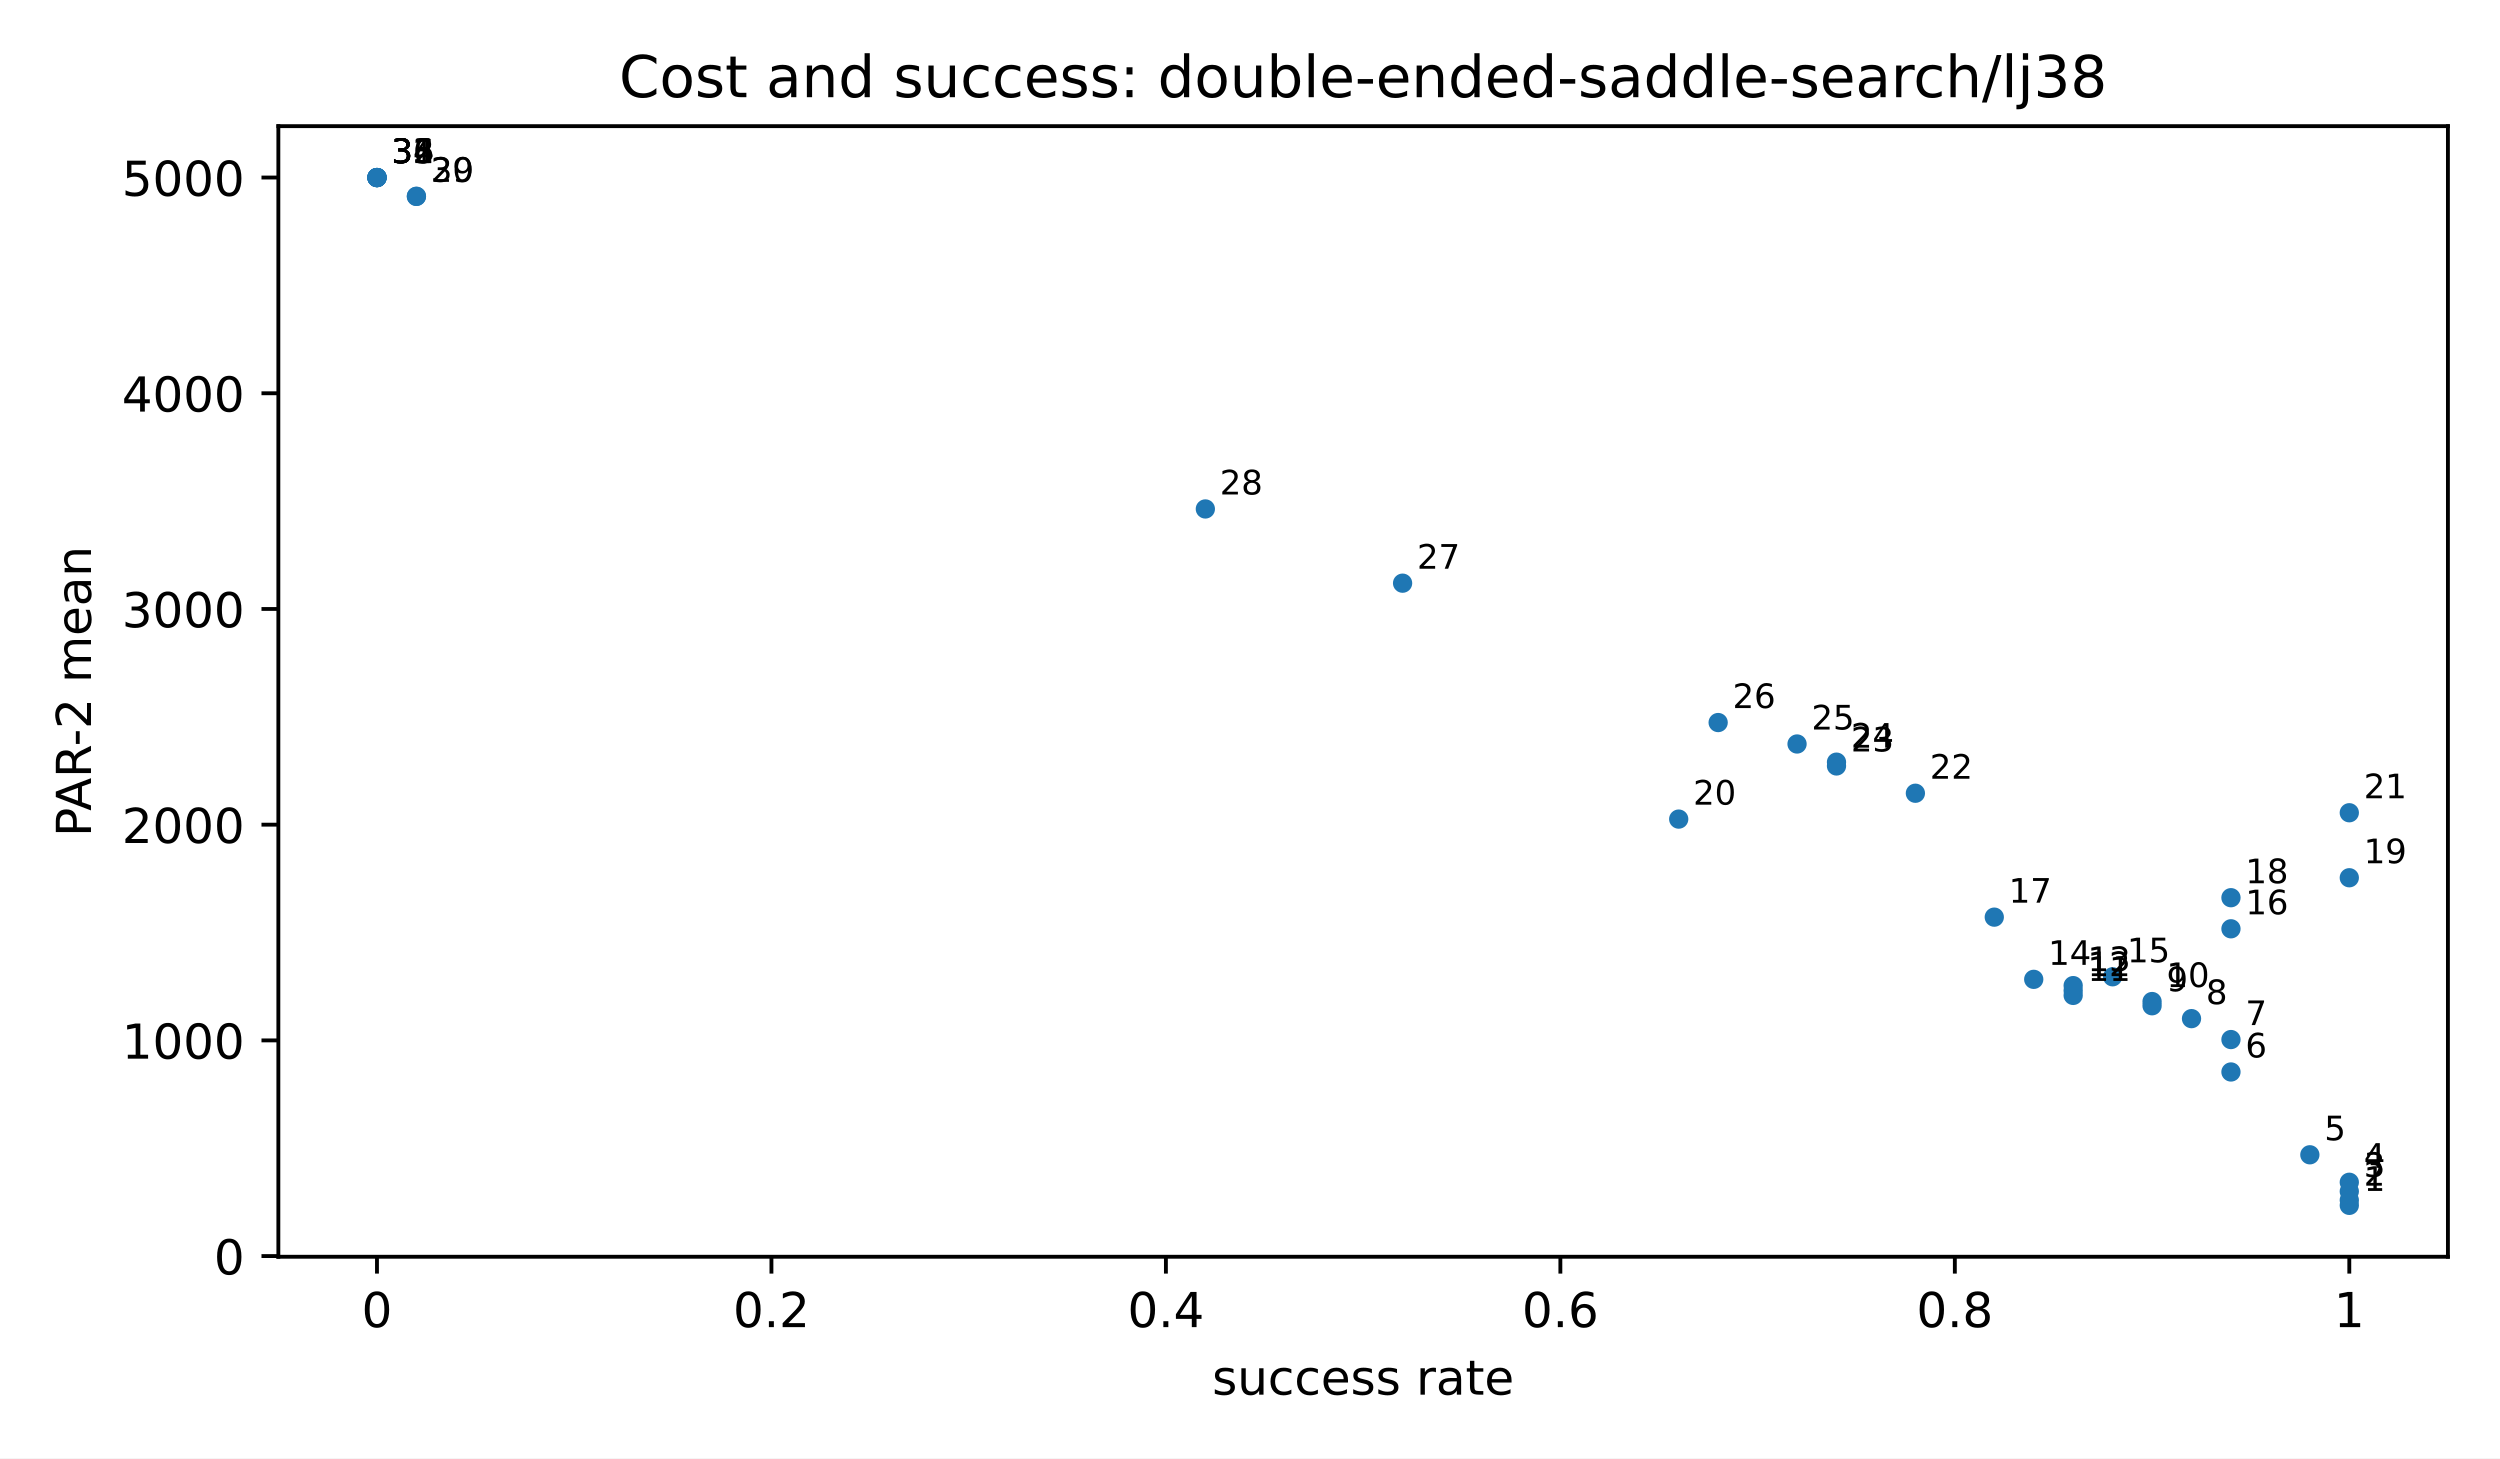
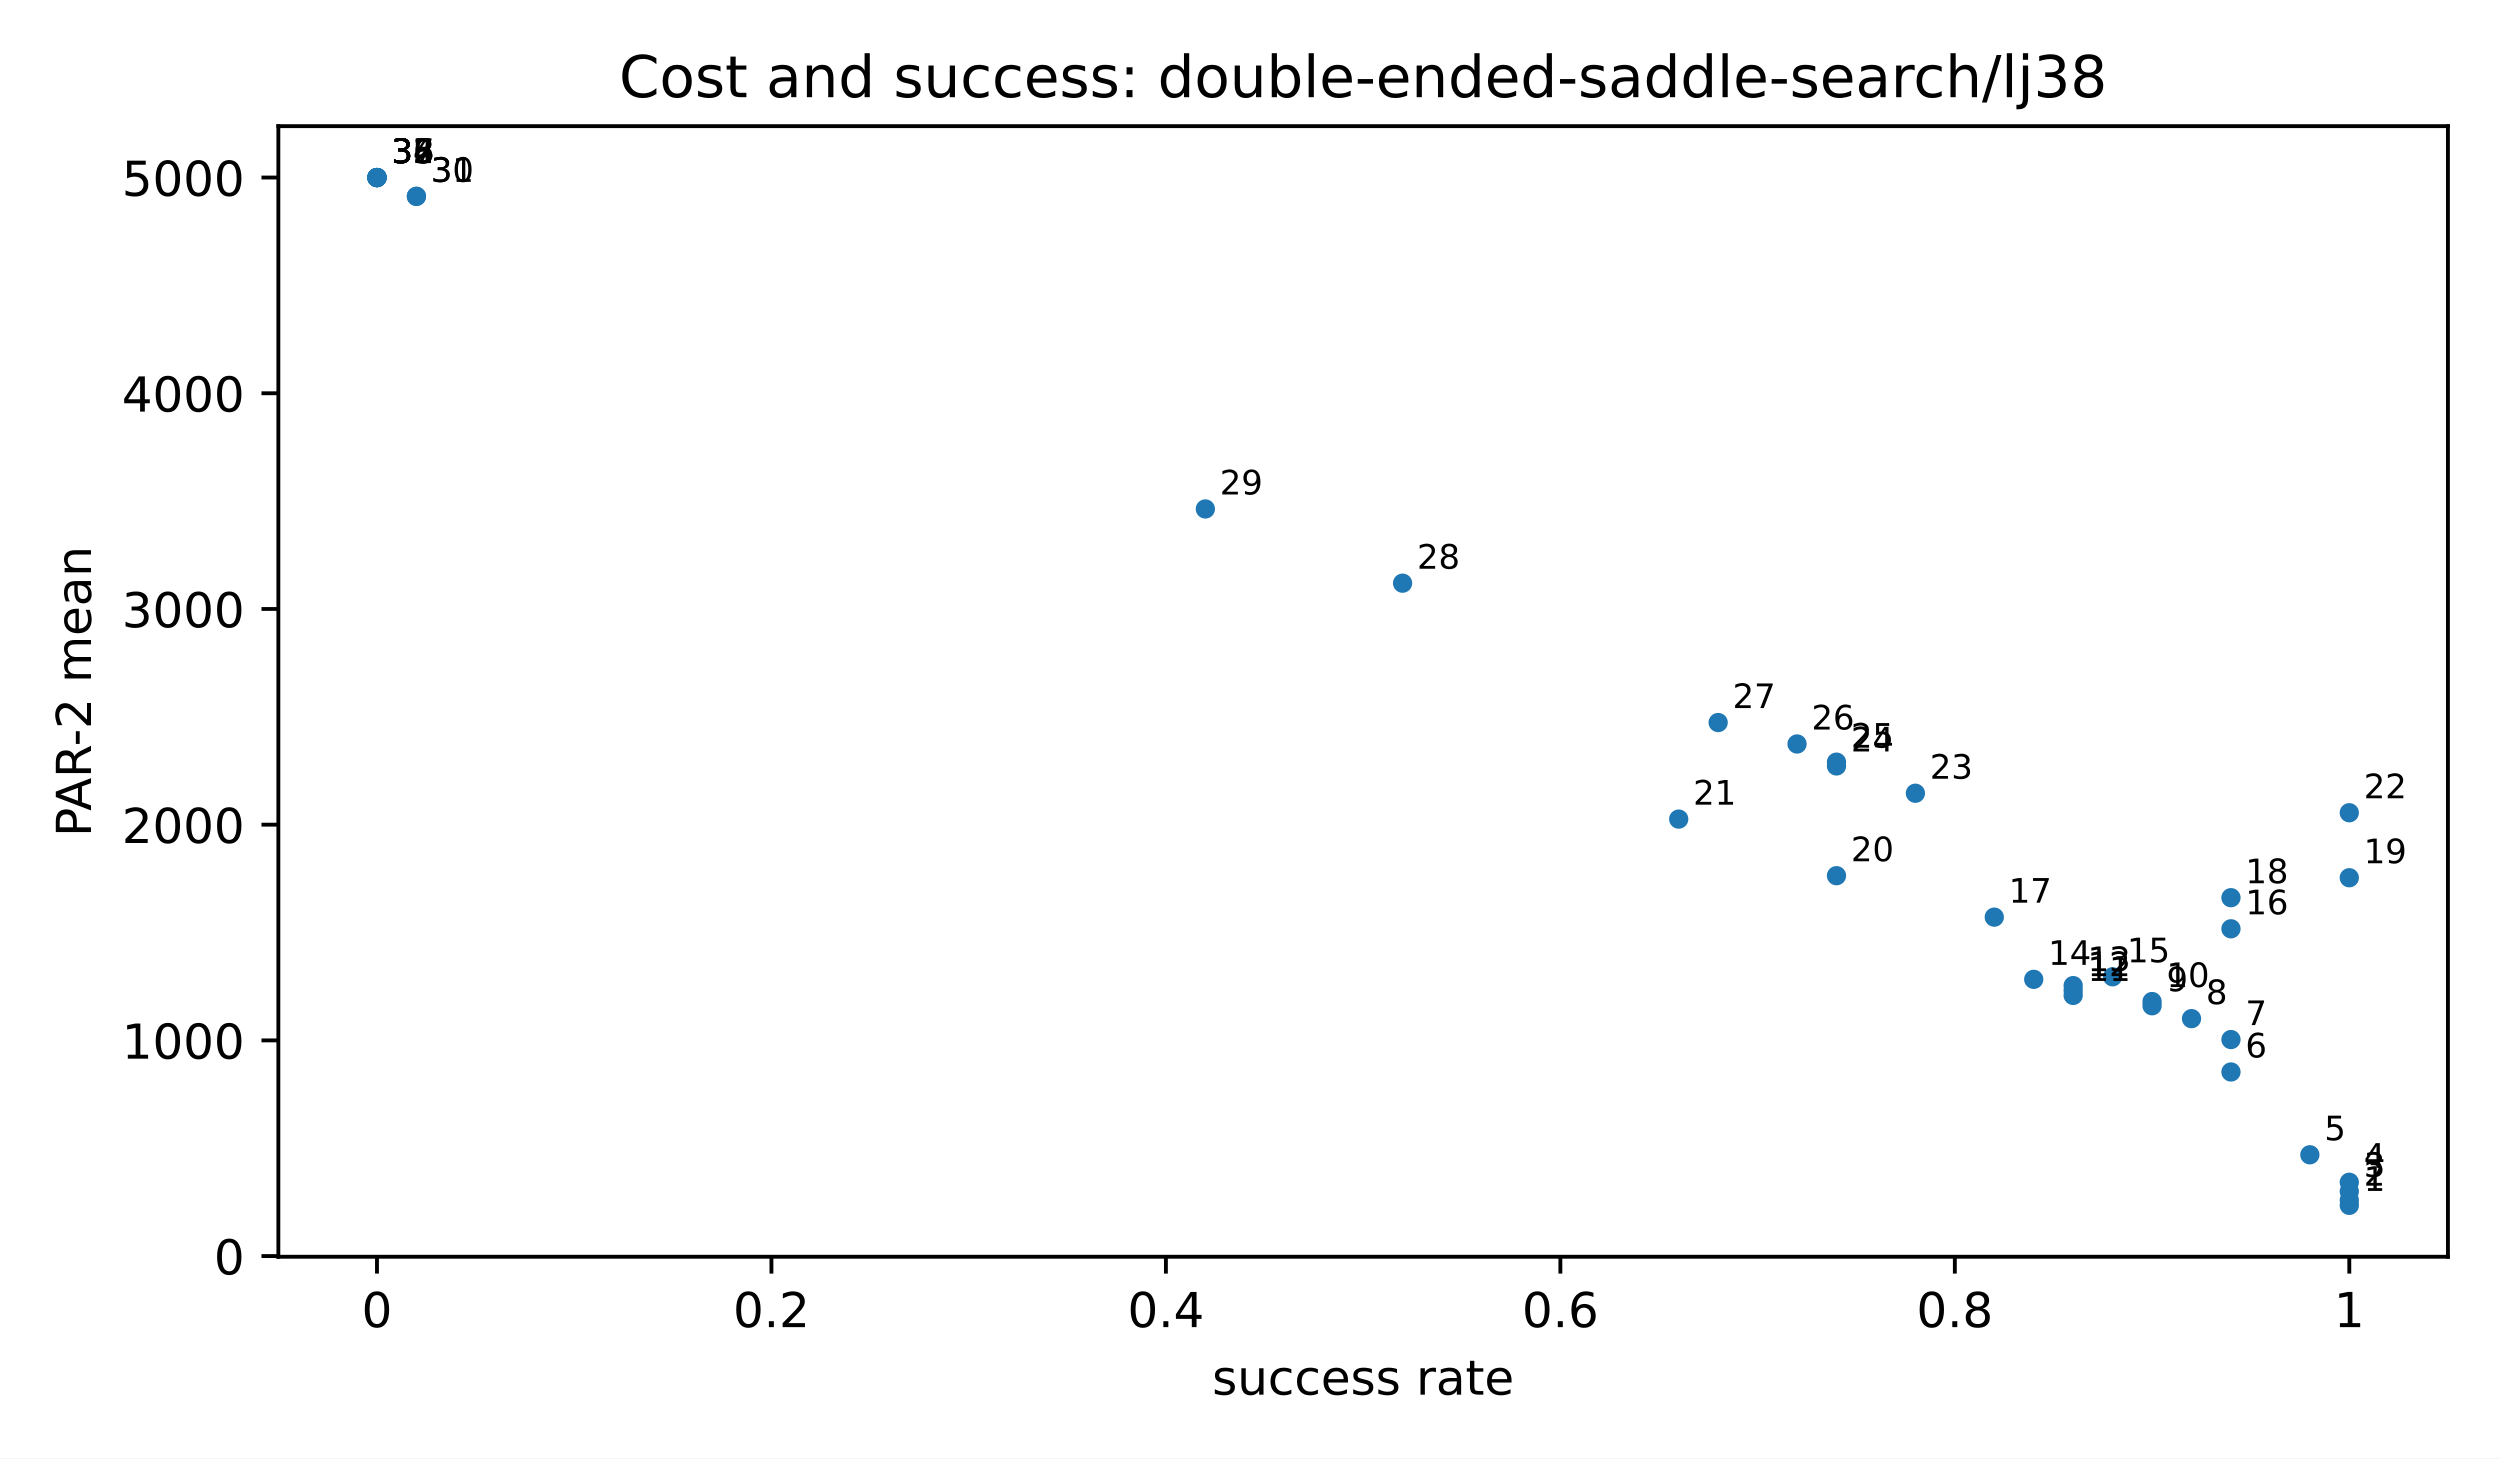
<svg xmlns="http://www.w3.org/2000/svg" xmlns:xlink="http://www.w3.org/1999/xlink" width="518.4pt" height="302.4pt" viewBox="0 0 518.4 302.4" version="1.1">
  <defs>
    <style type="text/css">*{stroke-linejoin: round; stroke-linecap: butt}</style>
  </defs>
  <g id="figure_1">
    <g id="patch_1">
      <path d="M 0 302.4  L 518.4 302.4  L 518.4 0  L 0 0  z " style="fill: #ffffff" />
    </g>
    <g id="axes_1">
      <g id="patch_2">
        <path d="M 57.72 260.6  L 507.6 260.6  L 507.6 26.16  L 57.72 26.16  z " style="fill: #ffffff" />
      </g>
      <g id="PathCollection_1">
        <defs>
          <path id="m2d8934182f" d="M 0 2  C 0.53 2 1.039 1.789 1.414 1.414  C 1.789 1.039 2 0.53 2 0  C 2 -0.53 1.789 -1.039 1.414 -1.414  C 1.039 -1.789 0.53 -2 0 -2  C -0.53 -2 -1.039 -1.789 -1.414 -1.414  C -1.789 -1.039 -2 -0.53 -2 0  C -2 0.53 -1.789 1.039 -1.414 1.414  C -1.039 1.789 -0.53 2 0 2  z " />
        </defs>
        <g clip-path="url(#pfbca4baf77)">
          <use xlink:href="#m2d8934182f" x="487.151" y="249.944" style="fill: #1f77b4" />
          <use xlink:href="#m2d8934182f" x="487.151" y="248.858" style="fill: #1f77b4" />
          <use xlink:href="#m2d8934182f" x="487.151" y="247.053" style="fill: #1f77b4" />
          <use xlink:href="#m2d8934182f" x="487.151" y="245.154" style="fill: #1f77b4" />
          <use xlink:href="#m2d8934182f" x="478.971" y="239.457" style="fill: #1f77b4" />
          <use xlink:href="#m2d8934182f" x="462.612" y="222.285" style="fill: #1f77b4" />
          <use xlink:href="#m2d8934182f" x="462.612" y="215.561" style="fill: #1f77b4" />
          <use xlink:href="#m2d8934182f" x="454.432" y="211.224" style="fill: #1f77b4" />
          <use xlink:href="#m2d8934182f" x="446.253" y="208.555" style="fill: #1f77b4" />
          <use xlink:href="#m2d8934182f" x="446.253" y="207.679" style="fill: #1f77b4" />
          <use xlink:href="#m2d8934182f" x="429.893" y="206.407" style="fill: #1f77b4" />
          <use xlink:href="#m2d8934182f" x="429.893" y="205.411" style="fill: #1f77b4" />
          <use xlink:href="#m2d8934182f" x="429.893" y="204.377" style="fill: #1f77b4" />
          <use xlink:href="#m2d8934182f" x="421.714" y="203.077" style="fill: #1f77b4" />
          <use xlink:href="#m2d8934182f" x="438.073" y="202.546" style="fill: #1f77b4" />
          <use xlink:href="#m2d8934182f" x="462.612" y="192.596" style="fill: #1f77b4" />
          <use xlink:href="#m2d8934182f" x="413.534" y="190.179" style="fill: #1f77b4" />
          <use xlink:href="#m2d8934182f" x="462.612" y="186.147" style="fill: #1f77b4" />
          <use xlink:href="#m2d8934182f" x="487.151" y="182.01" style="fill: #1f77b4" />
+           <use xlink:href="#m2d8934182f" x="380.816" y="181.584" style="fill: #1f77b4" />
          <use xlink:href="#m2d8934182f" x="348.097" y="169.848" style="fill: #1f77b4" />
          <use xlink:href="#m2d8934182f" x="487.151" y="168.531" style="fill: #1f77b4" />
          <use xlink:href="#m2d8934182f" x="397.175" y="164.487" style="fill: #1f77b4" />
          <use xlink:href="#m2d8934182f" x="380.816" y="158.83" style="fill: #1f77b4" />
          <use xlink:href="#m2d8934182f" x="380.816" y="158.04" style="fill: #1f77b4" />
          <use xlink:href="#m2d8934182f" x="372.636" y="154.274" style="fill: #1f77b4" />
          <use xlink:href="#m2d8934182f" x="356.277" y="149.827" style="fill: #1f77b4" />
          <use xlink:href="#m2d8934182f" x="290.84" y="120.928" style="fill: #1f77b4" />
          <use xlink:href="#m2d8934182f" x="249.941" y="105.537" style="fill: #1f77b4" />
          <use xlink:href="#m2d8934182f" x="86.349" y="40.715" style="fill: #1f77b4" />
          <use xlink:href="#m2d8934182f" x="86.349" y="40.715" style="fill: #1f77b4" />
          <use xlink:href="#m2d8934182f" x="78.169" y="36.816" style="fill: #1f77b4" />
          <use xlink:href="#m2d8934182f" x="78.169" y="36.816" style="fill: #1f77b4" />
          <use xlink:href="#m2d8934182f" x="78.169" y="36.816" style="fill: #1f77b4" />
          <use xlink:href="#m2d8934182f" x="78.169" y="36.816" style="fill: #1f77b4" />
          <use xlink:href="#m2d8934182f" x="78.169" y="36.816" style="fill: #1f77b4" />
          <use xlink:href="#m2d8934182f" x="78.169" y="36.816" style="fill: #1f77b4" />
+           <use xlink:href="#m2d8934182f" x="78.169" y="36.816" style="fill: #1f77b4" />
        </g>
      </g>
      <g id="matplotlib.axis_1">
        <g id="xtick_1">
          <g id="line2d_1">
            <defs>
              <path id="m8ea4d47d77" d="M 0 0  L 0 3.5  " style="stroke: #000000; stroke-width: 0.8" />
            </defs>
            <g>
              <use xlink:href="#m8ea4d47d77" x="78.169" y="260.6" style="stroke: #000000; stroke-width: 0.8" />
            </g>
          </g>
          <g id="text_1">
            <text style="font-size: 10px; font-family: 'DejaVu Sans', 'Bitstream Vera Sans', 'Computer Modern Sans Serif', 'Lucida Grande', 'Verdana', 'Geneva', 'Lucid', 'Arial', 'Helvetica', 'Avant Garde', sans-serif; text-anchor: middle" x="78.169" y="275.198" transform="rotate(-0 78.16909 275.1977)">0</text>
          </g>
        </g>
        <g id="xtick_2">
          <g id="line2d_2">
            <g>
              <use xlink:href="#m8ea4d47d77" x="159.965" y="260.6" style="stroke: #000000; stroke-width: 0.8" />
            </g>
          </g>
          <g id="text_2">
            <text style="font-size: 10px; font-family: 'DejaVu Sans', 'Bitstream Vera Sans', 'Computer Modern Sans Serif', 'Lucida Grande', 'Verdana', 'Geneva', 'Lucid', 'Arial', 'Helvetica', 'Avant Garde', sans-serif; text-anchor: middle" x="159.965" y="275.198" transform="rotate(-0 159.9655 275.1977)">0.2</text>
          </g>
        </g>
        <g id="xtick_3">
          <g id="line2d_3">
            <g>
              <use xlink:href="#m8ea4d47d77" x="241.762" y="260.6" style="stroke: #000000; stroke-width: 0.8" />
            </g>
          </g>
          <g id="text_3">
            <text style="font-size: 10px; font-family: 'DejaVu Sans', 'Bitstream Vera Sans', 'Computer Modern Sans Serif', 'Lucida Grande', 'Verdana', 'Geneva', 'Lucid', 'Arial', 'Helvetica', 'Avant Garde', sans-serif; text-anchor: middle" x="241.762" y="275.198" transform="rotate(-0 241.7618 275.1977)">0.4</text>
          </g>
        </g>
        <g id="xtick_4">
          <g id="line2d_4">
            <g>
              <use xlink:href="#m8ea4d47d77" x="323.558" y="260.6" style="stroke: #000000; stroke-width: 0.8" />
            </g>
          </g>
          <g id="text_4">
            <text style="font-size: 10px; font-family: 'DejaVu Sans', 'Bitstream Vera Sans', 'Computer Modern Sans Serif', 'Lucida Grande', 'Verdana', 'Geneva', 'Lucid', 'Arial', 'Helvetica', 'Avant Garde', sans-serif; text-anchor: middle" x="323.558" y="275.198" transform="rotate(-0 323.5582 275.1977)">0.6</text>
          </g>
        </g>
        <g id="xtick_5">
          <g id="line2d_5">
            <g>
              <use xlink:href="#m8ea4d47d77" x="405.355" y="260.6" style="stroke: #000000; stroke-width: 0.8" />
            </g>
          </g>
          <g id="text_5">
            <text style="font-size: 10px; font-family: 'DejaVu Sans', 'Bitstream Vera Sans', 'Computer Modern Sans Serif', 'Lucida Grande', 'Verdana', 'Geneva', 'Lucid', 'Arial', 'Helvetica', 'Avant Garde', sans-serif; text-anchor: middle" x="405.355" y="275.198" transform="rotate(-0 405.3545 275.1977)">0.8</text>
          </g>
        </g>
        <g id="xtick_6">
          <g id="line2d_6">
            <g>
              <use xlink:href="#m8ea4d47d77" x="487.151" y="260.6" style="stroke: #000000; stroke-width: 0.8" />
            </g>
          </g>
          <g id="text_6">
            <text style="font-size: 10px; font-family: 'DejaVu Sans', 'Bitstream Vera Sans', 'Computer Modern Sans Serif', 'Lucida Grande', 'Verdana', 'Geneva', 'Lucid', 'Arial', 'Helvetica', 'Avant Garde', sans-serif; text-anchor: middle" x="487.151" y="275.198" transform="rotate(-0 487.1509 275.1977)">1</text>
          </g>
        </g>
        <g id="text_7">
          <text style="font-size: 10px; font-family: 'DejaVu Sans', 'Bitstream Vera Sans', 'Computer Modern Sans Serif', 'Lucida Grande', 'Verdana', 'Geneva', 'Lucid', 'Arial', 'Helvetica', 'Avant Garde', sans-serif; text-anchor: middle" x="282.66" y="289.198" transform="rotate(-0 282.66 289.1977)">success rate</text>
        </g>
      </g>
      <g id="matplotlib.axis_2">
        <g id="ytick_1">
          <g id="line2d_7">
            <defs>
              <path id="md659df78fa" d="M 0 0  L -3.5 0  " style="stroke: #000000; stroke-width: 0.8" />
            </defs>
            <g>
              <use xlink:href="#md659df78fa" x="57.72" y="260.464" style="stroke: #000000; stroke-width: 0.8" />
            </g>
          </g>
          <g id="text_8">
            <text style="font-size: 10px; font-family: 'DejaVu Sans', 'Bitstream Vera Sans', 'Computer Modern Sans Serif', 'Lucida Grande', 'Verdana', 'Geneva', 'Lucid', 'Arial', 'Helvetica', 'Avant Garde', sans-serif; text-anchor: end" x="50.72" y="264.263" transform="rotate(-0 50.72 264.2629)">0</text>
          </g>
        </g>
        <g id="ytick_2">
          <g id="line2d_8">
            <g>
              <use xlink:href="#md659df78fa" x="57.72" y="215.734" style="stroke: #000000; stroke-width: 0.8" />
            </g>
          </g>
          <g id="text_9">
            <text style="font-size: 10px; font-family: 'DejaVu Sans', 'Bitstream Vera Sans', 'Computer Modern Sans Serif', 'Lucida Grande', 'Verdana', 'Geneva', 'Lucid', 'Arial', 'Helvetica', 'Avant Garde', sans-serif; text-anchor: end" x="50.72" y="219.533" transform="rotate(-0 50.72 219.5333)">1000</text>
          </g>
        </g>
        <g id="ytick_3">
          <g id="line2d_9">
            <g>
              <use xlink:href="#md659df78fa" x="57.72" y="171.005" style="stroke: #000000; stroke-width: 0.8" />
            </g>
          </g>
          <g id="text_10">
            <text style="font-size: 10px; font-family: 'DejaVu Sans', 'Bitstream Vera Sans', 'Computer Modern Sans Serif', 'Lucida Grande', 'Verdana', 'Geneva', 'Lucid', 'Arial', 'Helvetica', 'Avant Garde', sans-serif; text-anchor: end" x="50.72" y="174.804" transform="rotate(-0 50.72 174.8038)">2000</text>
          </g>
        </g>
        <g id="ytick_4">
          <g id="line2d_10">
            <g>
              <use xlink:href="#md659df78fa" x="57.72" y="126.275" style="stroke: #000000; stroke-width: 0.8" />
            </g>
          </g>
          <g id="text_11">
            <text style="font-size: 10px; font-family: 'DejaVu Sans', 'Bitstream Vera Sans', 'Computer Modern Sans Serif', 'Lucida Grande', 'Verdana', 'Geneva', 'Lucid', 'Arial', 'Helvetica', 'Avant Garde', sans-serif; text-anchor: end" x="50.72" y="130.074" transform="rotate(-0 50.72 130.0743)">3000</text>
          </g>
        </g>
        <g id="ytick_5">
          <g id="line2d_11">
            <g>
              <use xlink:href="#md659df78fa" x="57.72" y="81.546" style="stroke: #000000; stroke-width: 0.8" />
            </g>
          </g>
          <g id="text_12">
            <text style="font-size: 10px; font-family: 'DejaVu Sans', 'Bitstream Vera Sans', 'Computer Modern Sans Serif', 'Lucida Grande', 'Verdana', 'Geneva', 'Lucid', 'Arial', 'Helvetica', 'Avant Garde', sans-serif; text-anchor: end" x="50.72" y="85.345" transform="rotate(-0 50.72 85.34472)">4000</text>
          </g>
        </g>
        <g id="ytick_6">
          <g id="line2d_12">
            <g>
              <use xlink:href="#md659df78fa" x="57.72" y="36.816" style="stroke: #000000; stroke-width: 0.8" />
            </g>
          </g>
          <g id="text_13">
            <text style="font-size: 10px; font-family: 'DejaVu Sans', 'Bitstream Vera Sans', 'Computer Modern Sans Serif', 'Lucida Grande', 'Verdana', 'Geneva', 'Lucid', 'Arial', 'Helvetica', 'Avant Garde', sans-serif; text-anchor: end" x="50.72" y="40.615" transform="rotate(-0 50.72 40.61519)">5000</text>
          </g>
        </g>
        <g id="text_14">
          <text style="font-size: 10px; font-family: 'DejaVu Sans', 'Bitstream Vera Sans', 'Computer Modern Sans Serif', 'Lucida Grande', 'Verdana', 'Geneva', 'Lucid', 'Arial', 'Helvetica', 'Avant Garde', sans-serif; text-anchor: middle" x="18.868" y="143.38" transform="rotate(-90 18.86766 143.38)">PAR-2 mean</text>
        </g>
      </g>
      <g id="patch_3">
        <path d="M 57.72 260.6  L 57.72 26.16  " style="fill: none; stroke: #000000; stroke-width: 0.8; stroke-linejoin: miter; stroke-linecap: square" />
      </g>
      <g id="patch_4">
        <path d="M 507.6 260.6  L 507.6 26.16  " style="fill: none; stroke: #000000; stroke-width: 0.8; stroke-linejoin: miter; stroke-linecap: square" />
      </g>
      <g id="patch_5">
        <path d="M 57.72 260.6  L 507.6 260.6  " style="fill: none; stroke: #000000; stroke-width: 0.8; stroke-linejoin: miter; stroke-linecap: square" />
      </g>
      <g id="patch_6">
        <path d="M 57.72 26.16  L 507.6 26.16  " style="fill: none; stroke: #000000; stroke-width: 0.8; stroke-linejoin: miter; stroke-linecap: square" />
      </g>
      <g id="text_15">
        <text style="font-size: 7px; font-family: 'DejaVu Sans', 'Bitstream Vera Sans', 'Computer Modern Sans Serif', 'Lucida Grande', 'Verdana', 'Geneva', 'Lucid', 'Arial', 'Helvetica', 'Avant Garde', sans-serif; text-anchor: start" x="490.151" y="246.944" transform="rotate(-0 490.1509 246.9436)">1</text>
      </g>
      <g id="text_16">
        <text style="font-size: 7px; font-family: 'DejaVu Sans', 'Bitstream Vera Sans', 'Computer Modern Sans Serif', 'Lucida Grande', 'Verdana', 'Geneva', 'Lucid', 'Arial', 'Helvetica', 'Avant Garde', sans-serif; text-anchor: start" x="490.151" y="245.858" transform="rotate(-0 490.1509 245.8585)">2</text>
      </g>
      <g id="text_17">
        <text style="font-size: 7px; font-family: 'DejaVu Sans', 'Bitstream Vera Sans', 'Computer Modern Sans Serif', 'Lucida Grande', 'Verdana', 'Geneva', 'Lucid', 'Arial', 'Helvetica', 'Avant Garde', sans-serif; text-anchor: start" x="490.151" y="244.053" transform="rotate(-0 490.1509 244.0532)">3</text>
      </g>
      <g id="text_18">
        <text style="font-size: 7px; font-family: 'DejaVu Sans', 'Bitstream Vera Sans', 'Computer Modern Sans Serif', 'Lucida Grande', 'Verdana', 'Geneva', 'Lucid', 'Arial', 'Helvetica', 'Avant Garde', sans-serif; text-anchor: start" x="490.151" y="242.154" transform="rotate(-0 490.1509 242.154)">4</text>
      </g>
      <g id="text_19">
        <text style="font-size: 7px; font-family: 'DejaVu Sans', 'Bitstream Vera Sans', 'Computer Modern Sans Serif', 'Lucida Grande', 'Verdana', 'Geneva', 'Lucid', 'Arial', 'Helvetica', 'Avant Garde', sans-serif; text-anchor: start" x="481.971" y="236.457" transform="rotate(-0 481.9713 236.4572)">5</text>
      </g>
      <g id="text_20">
        <text style="font-size: 7px; font-family: 'DejaVu Sans', 'Bitstream Vera Sans', 'Computer Modern Sans Serif', 'Lucida Grande', 'Verdana', 'Geneva', 'Lucid', 'Arial', 'Helvetica', 'Avant Garde', sans-serif; text-anchor: start" x="465.612" y="219.285" transform="rotate(-0 465.612 219.2847)">6</text>
      </g>
      <g id="text_21">
        <text style="font-size: 7px; font-family: 'DejaVu Sans', 'Bitstream Vera Sans', 'Computer Modern Sans Serif', 'Lucida Grande', 'Verdana', 'Geneva', 'Lucid', 'Arial', 'Helvetica', 'Avant Garde', sans-serif; text-anchor: start" x="465.612" y="212.561" transform="rotate(-0 465.612 212.5609)">7</text>
      </g>
      <g id="text_22">
        <text style="font-size: 7px; font-family: 'DejaVu Sans', 'Bitstream Vera Sans', 'Computer Modern Sans Serif', 'Lucida Grande', 'Verdana', 'Geneva', 'Lucid', 'Arial', 'Helvetica', 'Avant Garde', sans-serif; text-anchor: start" x="457.432" y="208.224" transform="rotate(-0 457.4324 208.224)">8</text>
      </g>
      <g id="text_23">
        <text style="font-size: 7px; font-family: 'DejaVu Sans', 'Bitstream Vera Sans', 'Computer Modern Sans Serif', 'Lucida Grande', 'Verdana', 'Geneva', 'Lucid', 'Arial', 'Helvetica', 'Avant Garde', sans-serif; text-anchor: start" x="449.253" y="205.555" transform="rotate(-0 449.2527 205.5554)">9</text>
      </g>
      <g id="text_24">
        <text style="font-size: 7px; font-family: 'DejaVu Sans', 'Bitstream Vera Sans', 'Computer Modern Sans Serif', 'Lucida Grande', 'Verdana', 'Geneva', 'Lucid', 'Arial', 'Helvetica', 'Avant Garde', sans-serif; text-anchor: start" x="449.253" y="204.679" transform="rotate(-0 449.2527 204.6787)">10</text>
      </g>
      <g id="text_25">
        <text style="font-size: 7px; font-family: 'DejaVu Sans', 'Bitstream Vera Sans', 'Computer Modern Sans Serif', 'Lucida Grande', 'Verdana', 'Geneva', 'Lucid', 'Arial', 'Helvetica', 'Avant Garde', sans-serif; text-anchor: start" x="432.893" y="203.407" transform="rotate(-0 432.8935 203.4075)">11</text>
      </g>
      <g id="text_26">
        <text style="font-size: 7px; font-family: 'DejaVu Sans', 'Bitstream Vera Sans', 'Computer Modern Sans Serif', 'Lucida Grande', 'Verdana', 'Geneva', 'Lucid', 'Arial', 'Helvetica', 'Avant Garde', sans-serif; text-anchor: start" x="432.893" y="202.411" transform="rotate(-0 432.8935 202.4109)">12</text>
      </g>
      <g id="text_27">
        <text style="font-size: 7px; font-family: 'DejaVu Sans', 'Bitstream Vera Sans', 'Computer Modern Sans Serif', 'Lucida Grande', 'Verdana', 'Geneva', 'Lucid', 'Arial', 'Helvetica', 'Avant Garde', sans-serif; text-anchor: start" x="432.893" y="201.377" transform="rotate(-0 432.8935 201.3768)">13</text>
      </g>
      <g id="text_28">
        <text style="font-size: 7px; font-family: 'DejaVu Sans', 'Bitstream Vera Sans', 'Computer Modern Sans Serif', 'Lucida Grande', 'Verdana', 'Geneva', 'Lucid', 'Arial', 'Helvetica', 'Avant Garde', sans-serif; text-anchor: start" x="424.714" y="200.077" transform="rotate(-0 424.7138 200.0769)">14</text>
      </g>
      <g id="text_29">
        <text style="font-size: 7px; font-family: 'DejaVu Sans', 'Bitstream Vera Sans', 'Computer Modern Sans Serif', 'Lucida Grande', 'Verdana', 'Geneva', 'Lucid', 'Arial', 'Helvetica', 'Avant Garde', sans-serif; text-anchor: start" x="441.073" y="199.546" transform="rotate(-0 441.0731 199.5455)">15</text>
      </g>
      <g id="text_30">
        <text style="font-size: 7px; font-family: 'DejaVu Sans', 'Bitstream Vera Sans', 'Computer Modern Sans Serif', 'Lucida Grande', 'Verdana', 'Geneva', 'Lucid', 'Arial', 'Helvetica', 'Avant Garde', sans-serif; text-anchor: start" x="465.612" y="189.596" transform="rotate(-0 465.612 189.5959)">16</text>
      </g>
      <g id="text_31">
        <text style="font-size: 7px; font-family: 'DejaVu Sans', 'Bitstream Vera Sans', 'Computer Modern Sans Serif', 'Lucida Grande', 'Verdana', 'Geneva', 'Lucid', 'Arial', 'Helvetica', 'Avant Garde', sans-serif; text-anchor: start" x="416.534" y="187.179" transform="rotate(-0 416.5342 187.1787)">17</text>
      </g>
      <g id="text_32">
        <text style="font-size: 7px; font-family: 'DejaVu Sans', 'Bitstream Vera Sans', 'Computer Modern Sans Serif', 'Lucida Grande', 'Verdana', 'Geneva', 'Lucid', 'Arial', 'Helvetica', 'Avant Garde', sans-serif; text-anchor: start" x="465.612" y="183.147" transform="rotate(-0 465.612 183.1468)">18</text>
      </g>
      <g id="text_33">
        <text style="font-size: 7px; font-family: 'DejaVu Sans', 'Bitstream Vera Sans', 'Computer Modern Sans Serif', 'Lucida Grande', 'Verdana', 'Geneva', 'Lucid', 'Arial', 'Helvetica', 'Avant Garde', sans-serif; text-anchor: start" x="490.151" y="179.01" transform="rotate(-0 490.1509 179.0102)">19</text>
      </g>
      <g id="text_34">
-         <text style="font-size: 7px; font-family: 'DejaVu Sans', 'Bitstream Vera Sans', 'Computer Modern Sans Serif', 'Lucida Grande', 'Verdana', 'Geneva', 'Lucid', 'Arial', 'Helvetica', 'Avant Garde', sans-serif; text-anchor: start" x="351.097" y="166.848" transform="rotate(-0 351.0971 166.8483)">20</text>
+         <text style="font-size: 7px; font-family: 'DejaVu Sans', 'Bitstream Vera Sans', 'Computer Modern Sans Serif', 'Lucida Grande', 'Verdana', 'Geneva', 'Lucid', 'Arial', 'Helvetica', 'Avant Garde', sans-serif; text-anchor: start" x="383.816" y="178.584" transform="rotate(-0 383.8156 178.5844)">20</text>
      </g>
      <g id="text_35">
-         <text style="font-size: 7px; font-family: 'DejaVu Sans', 'Bitstream Vera Sans', 'Computer Modern Sans Serif', 'Lucida Grande', 'Verdana', 'Geneva', 'Lucid', 'Arial', 'Helvetica', 'Avant Garde', sans-serif; text-anchor: start" x="490.151" y="165.531" transform="rotate(-0 490.1509 165.5314)">21</text>
+         <text style="font-size: 7px; font-family: 'DejaVu Sans', 'Bitstream Vera Sans', 'Computer Modern Sans Serif', 'Lucida Grande', 'Verdana', 'Geneva', 'Lucid', 'Arial', 'Helvetica', 'Avant Garde', sans-serif; text-anchor: start" x="351.097" y="166.848" transform="rotate(-0 351.0971 166.8483)">21</text>
      </g>
      <g id="text_36">
-         <text style="font-size: 7px; font-family: 'DejaVu Sans', 'Bitstream Vera Sans', 'Computer Modern Sans Serif', 'Lucida Grande', 'Verdana', 'Geneva', 'Lucid', 'Arial', 'Helvetica', 'Avant Garde', sans-serif; text-anchor: start" x="400.175" y="161.487" transform="rotate(-0 400.1749 161.487)">22</text>
+         <text style="font-size: 7px; font-family: 'DejaVu Sans', 'Bitstream Vera Sans', 'Computer Modern Sans Serif', 'Lucida Grande', 'Verdana', 'Geneva', 'Lucid', 'Arial', 'Helvetica', 'Avant Garde', sans-serif; text-anchor: start" x="490.151" y="165.531" transform="rotate(-0 490.1509 165.5314)">22</text>
      </g>
      <g id="text_37">
-         <text style="font-size: 7px; font-family: 'DejaVu Sans', 'Bitstream Vera Sans', 'Computer Modern Sans Serif', 'Lucida Grande', 'Verdana', 'Geneva', 'Lucid', 'Arial', 'Helvetica', 'Avant Garde', sans-serif; text-anchor: start" x="383.816" y="155.83" transform="rotate(-0 383.8156 155.8305)">23</text>
+         <text style="font-size: 7px; font-family: 'DejaVu Sans', 'Bitstream Vera Sans', 'Computer Modern Sans Serif', 'Lucida Grande', 'Verdana', 'Geneva', 'Lucid', 'Arial', 'Helvetica', 'Avant Garde', sans-serif; text-anchor: start" x="400.175" y="161.487" transform="rotate(-0 400.1749 161.487)">23</text>
      </g>
      <g id="text_38">
-         <text style="font-size: 7px; font-family: 'DejaVu Sans', 'Bitstream Vera Sans', 'Computer Modern Sans Serif', 'Lucida Grande', 'Verdana', 'Geneva', 'Lucid', 'Arial', 'Helvetica', 'Avant Garde', sans-serif; text-anchor: start" x="383.816" y="155.04" transform="rotate(-0 383.8156 155.0397)">24</text>
+         <text style="font-size: 7px; font-family: 'DejaVu Sans', 'Bitstream Vera Sans', 'Computer Modern Sans Serif', 'Lucida Grande', 'Verdana', 'Geneva', 'Lucid', 'Arial', 'Helvetica', 'Avant Garde', sans-serif; text-anchor: start" x="383.816" y="155.83" transform="rotate(-0 383.8156 155.8305)">24</text>
      </g>
      <g id="text_39">
-         <text style="font-size: 7px; font-family: 'DejaVu Sans', 'Bitstream Vera Sans', 'Computer Modern Sans Serif', 'Lucida Grande', 'Verdana', 'Geneva', 'Lucid', 'Arial', 'Helvetica', 'Avant Garde', sans-serif; text-anchor: start" x="375.636" y="151.274" transform="rotate(-0 375.636 151.2743)">25</text>
+         <text style="font-size: 7px; font-family: 'DejaVu Sans', 'Bitstream Vera Sans', 'Computer Modern Sans Serif', 'Lucida Grande', 'Verdana', 'Geneva', 'Lucid', 'Arial', 'Helvetica', 'Avant Garde', sans-serif; text-anchor: start" x="383.816" y="155.04" transform="rotate(-0 383.8156 155.0397)">25</text>
      </g>
      <g id="text_40">
-         <text style="font-size: 7px; font-family: 'DejaVu Sans', 'Bitstream Vera Sans', 'Computer Modern Sans Serif', 'Lucida Grande', 'Verdana', 'Geneva', 'Lucid', 'Arial', 'Helvetica', 'Avant Garde', sans-serif; text-anchor: start" x="359.277" y="146.827" transform="rotate(-0 359.2767 146.8273)">26</text>
+         <text style="font-size: 7px; font-family: 'DejaVu Sans', 'Bitstream Vera Sans', 'Computer Modern Sans Serif', 'Lucida Grande', 'Verdana', 'Geneva', 'Lucid', 'Arial', 'Helvetica', 'Avant Garde', sans-serif; text-anchor: start" x="375.636" y="151.274" transform="rotate(-0 375.636 151.2743)">26</text>
      </g>
      <g id="text_41">
-         <text style="font-size: 7px; font-family: 'DejaVu Sans', 'Bitstream Vera Sans', 'Computer Modern Sans Serif', 'Lucida Grande', 'Verdana', 'Geneva', 'Lucid', 'Arial', 'Helvetica', 'Avant Garde', sans-serif; text-anchor: start" x="293.84" y="117.928" transform="rotate(-0 293.8396 117.9276)">27</text>
+         <text style="font-size: 7px; font-family: 'DejaVu Sans', 'Bitstream Vera Sans', 'Computer Modern Sans Serif', 'Lucida Grande', 'Verdana', 'Geneva', 'Lucid', 'Arial', 'Helvetica', 'Avant Garde', sans-serif; text-anchor: start" x="359.277" y="146.827" transform="rotate(-0 359.2767 146.8273)">27</text>
      </g>
      <g id="text_42">
-         <text style="font-size: 7px; font-family: 'DejaVu Sans', 'Bitstream Vera Sans', 'Computer Modern Sans Serif', 'Lucida Grande', 'Verdana', 'Geneva', 'Lucid', 'Arial', 'Helvetica', 'Avant Garde', sans-serif; text-anchor: start" x="252.941" y="102.537" transform="rotate(-0 252.9415 102.537)">28</text>
+         <text style="font-size: 7px; font-family: 'DejaVu Sans', 'Bitstream Vera Sans', 'Computer Modern Sans Serif', 'Lucida Grande', 'Verdana', 'Geneva', 'Lucid', 'Arial', 'Helvetica', 'Avant Garde', sans-serif; text-anchor: start" x="293.84" y="117.928" transform="rotate(-0 293.8396 117.9276)">28</text>
      </g>
      <g id="text_43">
-         <text style="font-size: 7px; font-family: 'DejaVu Sans', 'Bitstream Vera Sans', 'Computer Modern Sans Serif', 'Lucida Grande', 'Verdana', 'Geneva', 'Lucid', 'Arial', 'Helvetica', 'Avant Garde', sans-serif; text-anchor: start" x="89.349" y="37.715" transform="rotate(-0 89.34873 37.71499)">29</text>
+         <text style="font-size: 7px; font-family: 'DejaVu Sans', 'Bitstream Vera Sans', 'Computer Modern Sans Serif', 'Lucida Grande', 'Verdana', 'Geneva', 'Lucid', 'Arial', 'Helvetica', 'Avant Garde', sans-serif; text-anchor: start" x="252.941" y="102.537" transform="rotate(-0 252.9415 102.537)">29</text>
      </g>
      <g id="text_44">
        <text style="font-size: 7px; font-family: 'DejaVu Sans', 'Bitstream Vera Sans', 'Computer Modern Sans Serif', 'Lucida Grande', 'Verdana', 'Geneva', 'Lucid', 'Arial', 'Helvetica', 'Avant Garde', sans-serif; text-anchor: start" x="89.349" y="37.715" transform="rotate(-0 89.34873 37.71499)">30</text>
      </g>
      <g id="text_45">
-         <text style="font-size: 7px; font-family: 'DejaVu Sans', 'Bitstream Vera Sans', 'Computer Modern Sans Serif', 'Lucida Grande', 'Verdana', 'Geneva', 'Lucid', 'Arial', 'Helvetica', 'Avant Garde', sans-serif; text-anchor: start" x="81.169" y="33.816" transform="rotate(-0 81.16909 33.81636)">31</text>
+         <text style="font-size: 7px; font-family: 'DejaVu Sans', 'Bitstream Vera Sans', 'Computer Modern Sans Serif', 'Lucida Grande', 'Verdana', 'Geneva', 'Lucid', 'Arial', 'Helvetica', 'Avant Garde', sans-serif; text-anchor: start" x="89.349" y="37.715" transform="rotate(-0 89.34873 37.71499)">31</text>
      </g>
      <g id="text_46">
        <text style="font-size: 7px; font-family: 'DejaVu Sans', 'Bitstream Vera Sans', 'Computer Modern Sans Serif', 'Lucida Grande', 'Verdana', 'Geneva', 'Lucid', 'Arial', 'Helvetica', 'Avant Garde', sans-serif; text-anchor: start" x="81.169" y="33.816" transform="rotate(-0 81.16909 33.81636)">32</text>
      </g>
      <g id="text_47">
        <text style="font-size: 7px; font-family: 'DejaVu Sans', 'Bitstream Vera Sans', 'Computer Modern Sans Serif', 'Lucida Grande', 'Verdana', 'Geneva', 'Lucid', 'Arial', 'Helvetica', 'Avant Garde', sans-serif; text-anchor: start" x="81.169" y="33.816" transform="rotate(-0 81.16909 33.81636)">33</text>
      </g>
      <g id="text_48">
        <text style="font-size: 7px; font-family: 'DejaVu Sans', 'Bitstream Vera Sans', 'Computer Modern Sans Serif', 'Lucida Grande', 'Verdana', 'Geneva', 'Lucid', 'Arial', 'Helvetica', 'Avant Garde', sans-serif; text-anchor: start" x="81.169" y="33.816" transform="rotate(-0 81.16909 33.81636)">34</text>
      </g>
      <g id="text_49">
        <text style="font-size: 7px; font-family: 'DejaVu Sans', 'Bitstream Vera Sans', 'Computer Modern Sans Serif', 'Lucida Grande', 'Verdana', 'Geneva', 'Lucid', 'Arial', 'Helvetica', 'Avant Garde', sans-serif; text-anchor: start" x="81.169" y="33.816" transform="rotate(-0 81.16909 33.81636)">35</text>
      </g>
      <g id="text_50">
        <text style="font-size: 7px; font-family: 'DejaVu Sans', 'Bitstream Vera Sans', 'Computer Modern Sans Serif', 'Lucida Grande', 'Verdana', 'Geneva', 'Lucid', 'Arial', 'Helvetica', 'Avant Garde', sans-serif; text-anchor: start" x="81.169" y="33.816" transform="rotate(-0 81.16909 33.81636)">36</text>
      </g>
      <g id="text_51">
+         <text style="font-size: 7px; font-family: 'DejaVu Sans', 'Bitstream Vera Sans', 'Computer Modern Sans Serif', 'Lucida Grande', 'Verdana', 'Geneva', 'Lucid', 'Arial', 'Helvetica', 'Avant Garde', sans-serif; text-anchor: start" x="81.169" y="33.816" transform="rotate(-0 81.16909 33.81636)">37</text>
+       </g>
+       <g id="text_52">
+         <text style="font-size: 7px; font-family: 'DejaVu Sans', 'Bitstream Vera Sans', 'Computer Modern Sans Serif', 'Lucida Grande', 'Verdana', 'Geneva', 'Lucid', 'Arial', 'Helvetica', 'Avant Garde', sans-serif; text-anchor: start" x="81.169" y="33.816" transform="rotate(-0 81.16909 33.81636)">38</text>
+       </g>
+       <g id="text_53">
        <text style="font-size: 12px; font-family: 'DejaVu Sans', 'Bitstream Vera Sans', 'Computer Modern Sans Serif', 'Lucida Grande', 'Verdana', 'Geneva', 'Lucid', 'Arial', 'Helvetica', 'Avant Garde', sans-serif; text-anchor: middle" x="282.66" y="20.16" transform="rotate(-0 282.66 20.16)">Cost and success: double-ended-saddle-search/lj38</text>
      </g>
    </g>
  </g>
  <defs>
    <clipPath id="pfbca4baf77">
      <rect x="57.72" y="26.16" width="449.88" height="234.44" />
    </clipPath>
  </defs>
</svg>
